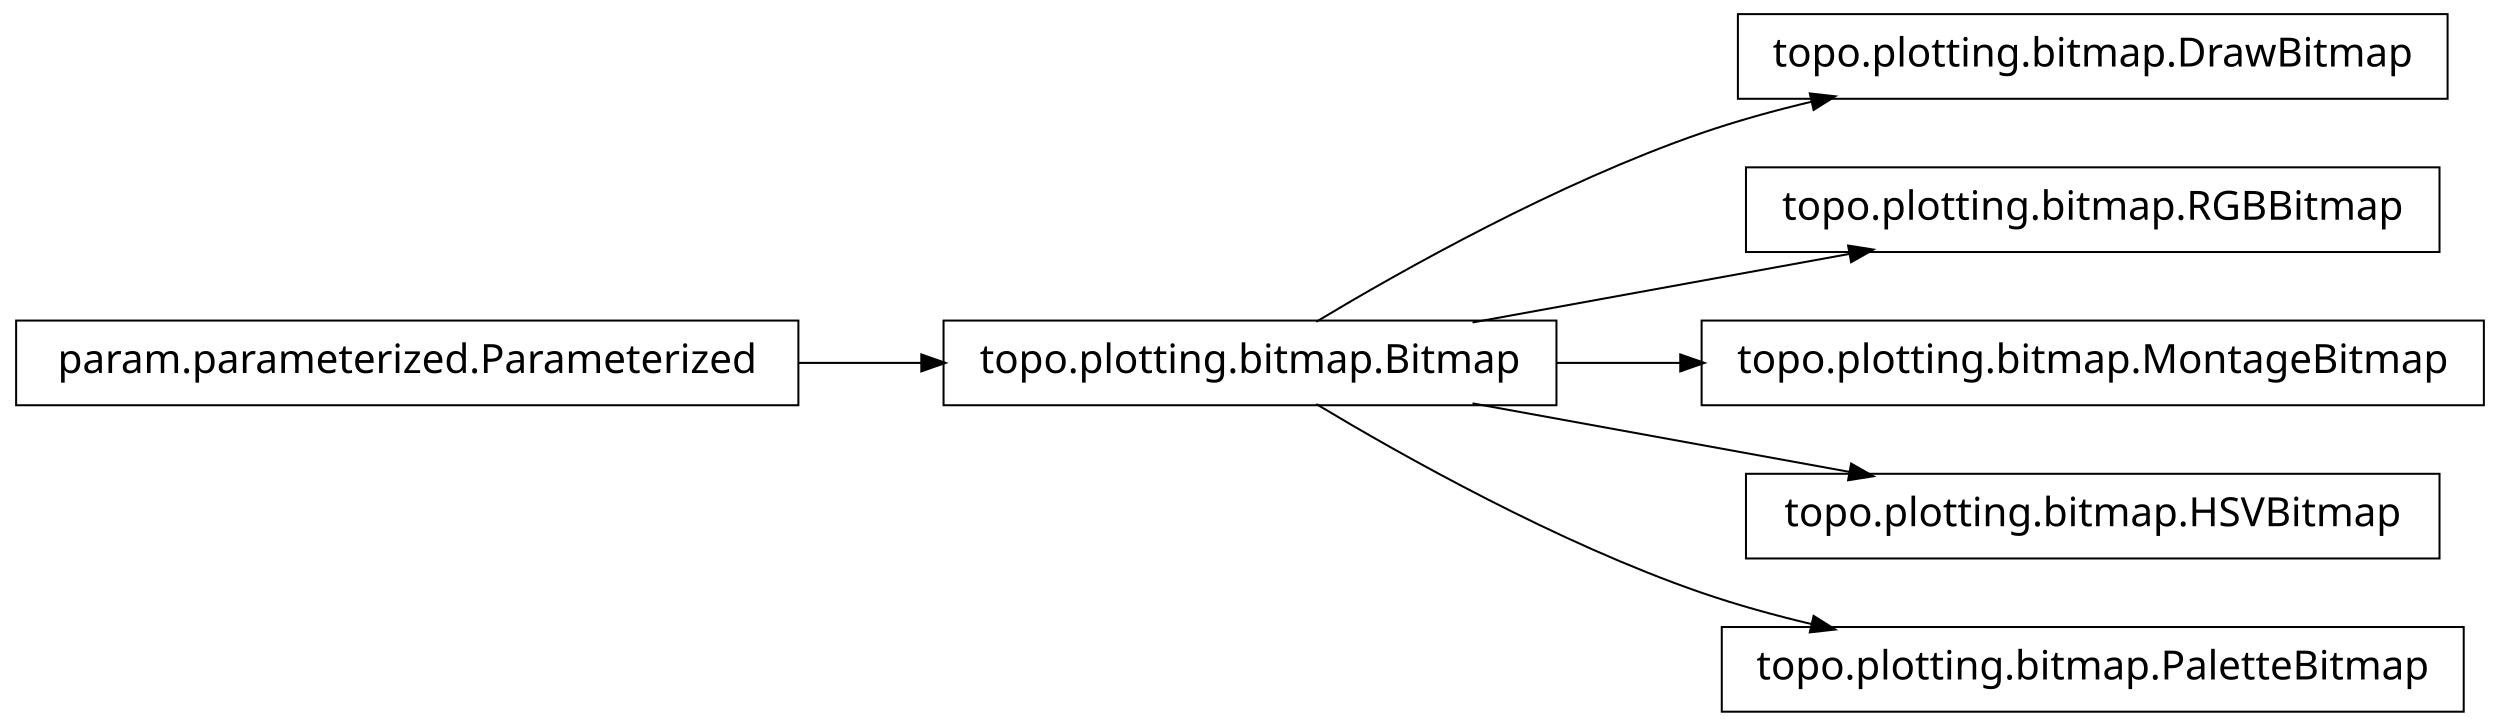
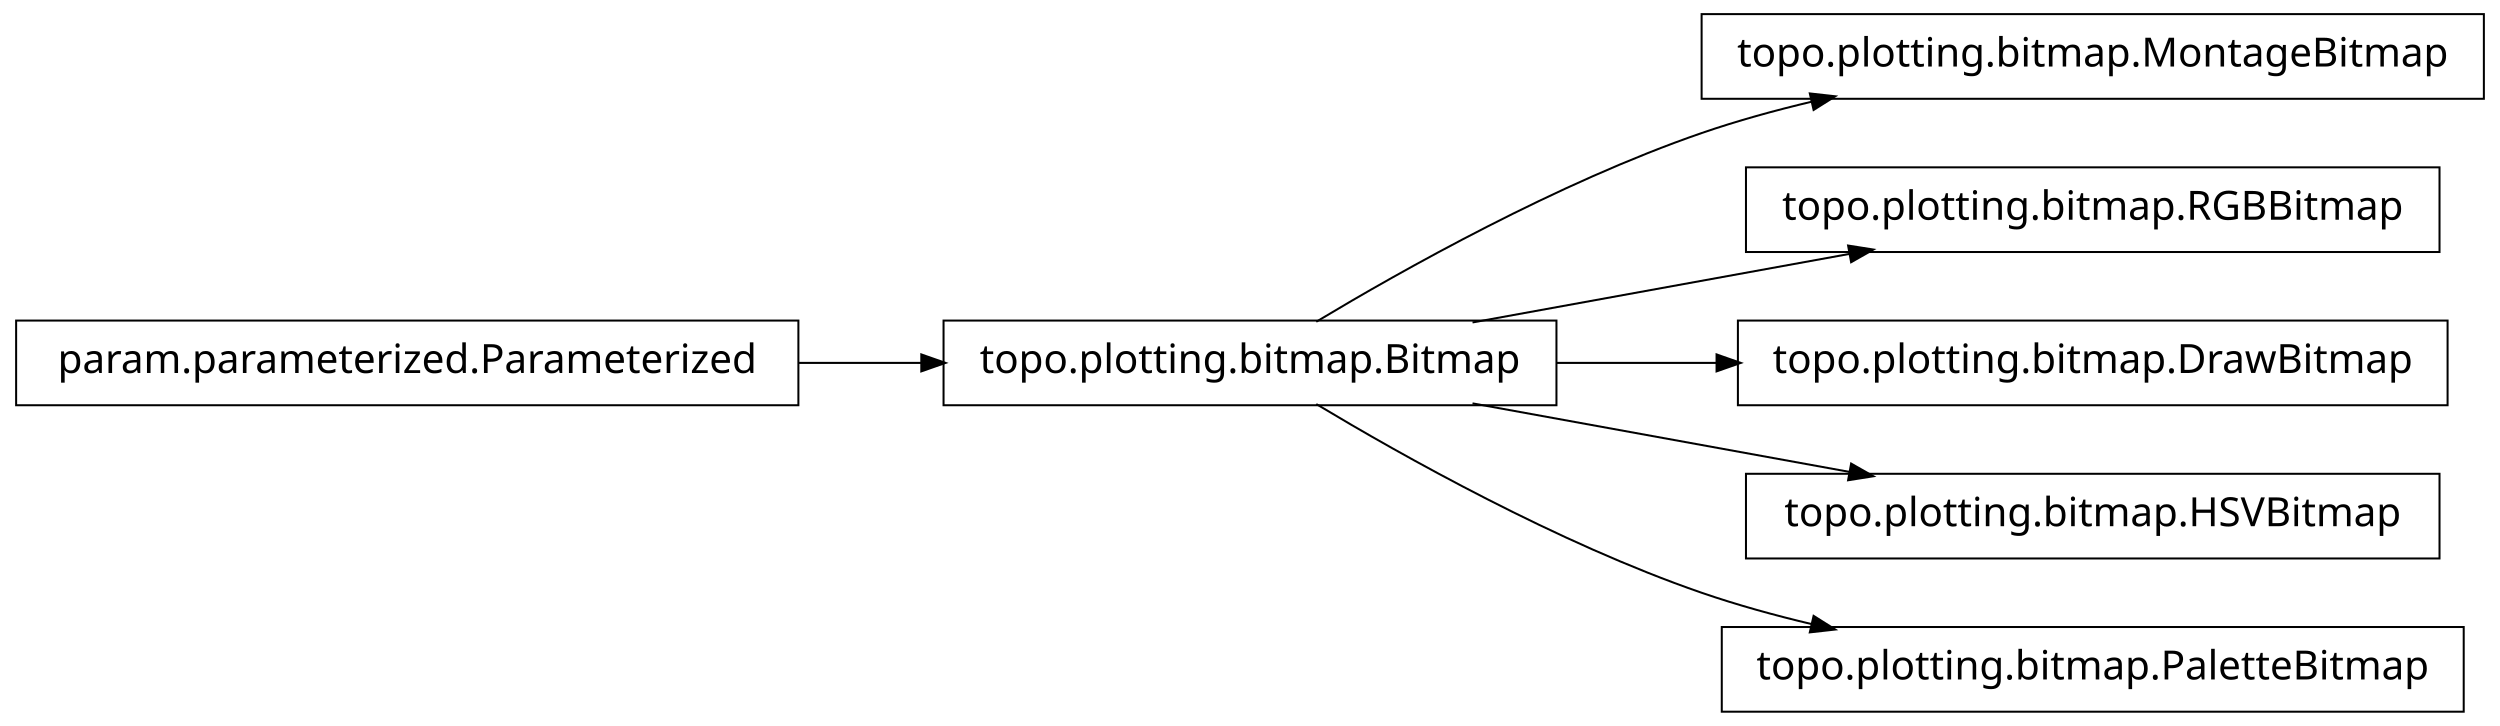
<svg xmlns="http://www.w3.org/2000/svg" width="620pt" height="180pt" viewBox="0.00 0.00 620.00 180.00">
  <g id="graph1" class="graph" transform="scale(1 1) rotate(0) translate(4 176)">
    <polygon fill="white" stroke="white" points="-4,5 -4,-176 617,-176 617,5 -4,5" />
    <g id="node1" class="node">
-       <polygon fill="none" stroke="black" stroke-width="0.5" points="194,-96.5 5.68434e-14,-96.5 0,-75.5 194,-75.5 194,-96.5" />
-       <text text-anchor="middle" x="97" y="-83.5" font-family="Vera" font-size="10.00">param.parameterized.Parameterized</text>
+       <polygon fill="none" stroke="black" stroke-width="0.5" points="612,-172.5 418,-172.5 418,-151.5 612,-151.5 612,-172.5" />
+       <text text-anchor="middle" x="515" y="-159.5" font-family="Vera" font-size="10.00">topo.plotting.bitmap.MontageBitmap</text>
    </g>
    <g id="node2" class="node">
      <polygon fill="none" stroke="black" stroke-width="0.5" points="382,-96.5 230,-96.5 230,-75.5 382,-75.5 382,-96.5" />
      <text text-anchor="middle" x="306" y="-83.5" font-family="Vera" font-size="10.00">topo.plotting.bitmap.Bitmap</text>
    </g>
    <g id="edge2" class="edge">
-       <path fill="none" stroke="black" stroke-width="0.5" d="M194.158,-86C204.325,-86 214.585,-86 224.55,-86" />
-       <polygon fill="black" stroke="black" points="224.733,-87.75 229.733,-86 224.733,-84.25 224.733,-87.75" />
-     </g>
-     <g id="node4" class="node">
-       <polygon fill="none" stroke="black" stroke-width="0.5" points="603,-172.5 427,-172.5 427,-151.5 603,-151.5 603,-172.5" />
-       <text text-anchor="middle" x="515" y="-159.5" font-family="Vera" font-size="10.00">topo.plotting.bitmap.DrawBitmap</text>
-     </g>
-     <g id="edge4" class="edge">
      <path fill="none" stroke="black" stroke-width="0.5" d="M322.433,-96.209C343.714,-108.99 382.318,-130.694 418,-143 426.772,-146.025 436.167,-148.62 445.529,-150.832" />
      <polygon fill="black" stroke="black" points="445.153,-152.541 450.418,-151.953 445.936,-149.13 445.153,-152.541" />
    </g>
-     <g id="node6" class="node">
+     <g id="node4" class="node">
      <polygon fill="none" stroke="black" stroke-width="0.5" points="601,-134.5 429,-134.5 429,-113.5 601,-113.5 601,-134.5" />
      <text text-anchor="middle" x="515" y="-121.5" font-family="Vera" font-size="10.00">topo.plotting.bitmap.RGBBitmap</text>
    </g>
-     <g id="edge6" class="edge">
+     <g id="edge4" class="edge">
      <path fill="none" stroke="black" stroke-width="0.5" d="M361.186,-96.034C389.996,-101.272 425.294,-107.69 454.806,-113.056" />
      <polygon fill="black" stroke="black" points="454.635,-114.803 459.868,-113.976 455.261,-111.36 454.635,-114.803" />
    </g>
    <g id="node8" class="node">
-       <polygon fill="none" stroke="black" stroke-width="0.5" points="612,-96.5 418,-96.5 418,-75.5 612,-75.5 612,-96.5" />
-       <text text-anchor="middle" x="515" y="-83.5" font-family="Vera" font-size="10.00">topo.plotting.bitmap.MontageBitmap</text>
+       <polygon fill="none" stroke="black" stroke-width="0.5" points="603,-96.5 427,-96.5 427,-75.5 603,-75.5 603,-96.5" />
+       <text text-anchor="middle" x="515" y="-83.5" font-family="Vera" font-size="10.00">topo.plotting.bitmap.DrawBitmap</text>
    </g>
    <g id="edge8" class="edge">
-       <path fill="none" stroke="black" stroke-width="0.5" d="M382.045,-86C392.075,-86 402.484,-86 412.862,-86" />
-       <polygon fill="black" stroke="black" points="412.952,-87.75 417.952,-86 412.952,-84.25 412.952,-87.75" />
+       <path fill="none" stroke="black" stroke-width="0.5" d="M382.045,-86C394.925,-86 408.429,-86 421.69,-86" />
+       <polygon fill="black" stroke="black" points="421.956,-87.75 426.956,-86 421.956,-84.25 421.956,-87.75" />
    </g>
    <g id="node10" class="node">
      <polygon fill="none" stroke="black" stroke-width="0.5" points="601,-58.5 429,-58.5 429,-37.5 601,-37.5 601,-58.5" />
      <text text-anchor="middle" x="515" y="-45.5" font-family="Vera" font-size="10.00">topo.plotting.bitmap.HSVBitmap</text>
    </g>
    <g id="edge10" class="edge">
      <path fill="none" stroke="black" stroke-width="0.5" d="M361.186,-75.966C389.996,-70.728 425.294,-64.31 454.806,-58.944" />
      <polygon fill="black" stroke="black" points="455.261,-60.64 459.868,-58.024 454.635,-57.197 455.261,-60.64" />
    </g>
    <g id="node12" class="node">
      <polygon fill="none" stroke="black" stroke-width="0.5" points="607,-20.5 423,-20.5 423,0.5 607,0.5 607,-20.5" />
      <text text-anchor="middle" x="515" y="-7.5" font-family="Vera" font-size="10.00">topo.plotting.bitmap.PaletteBitmap</text>
    </g>
    <g id="edge12" class="edge">
      <path fill="none" stroke="black" stroke-width="0.5" d="M322.433,-75.791C343.714,-63.01 382.318,-41.306 418,-29 426.772,-25.975 436.167,-23.38 445.529,-21.168" />
      <polygon fill="black" stroke="black" points="445.936,-22.87 450.418,-20.047 445.153,-19.459 445.936,-22.87" />
    </g>
+     <g id="node6" class="node">
+       <polygon fill="none" stroke="black" stroke-width="0.5" points="194,-96.5 5.68434e-14,-96.5 0,-75.5 194,-75.5 194,-96.5" />
+       <text text-anchor="middle" x="97" y="-83.5" font-family="Vera" font-size="10.00">param.parameterized.Parameterized</text>
+     </g>
+     <g id="edge6" class="edge">
+       <path fill="none" stroke="black" stroke-width="0.5" d="M194.158,-86C204.325,-86 214.585,-86 224.55,-86" />
+       <polygon fill="black" stroke="black" points="224.733,-87.75 229.733,-86 224.733,-84.25 224.733,-87.75" />
+     </g>
  </g>
</svg>
